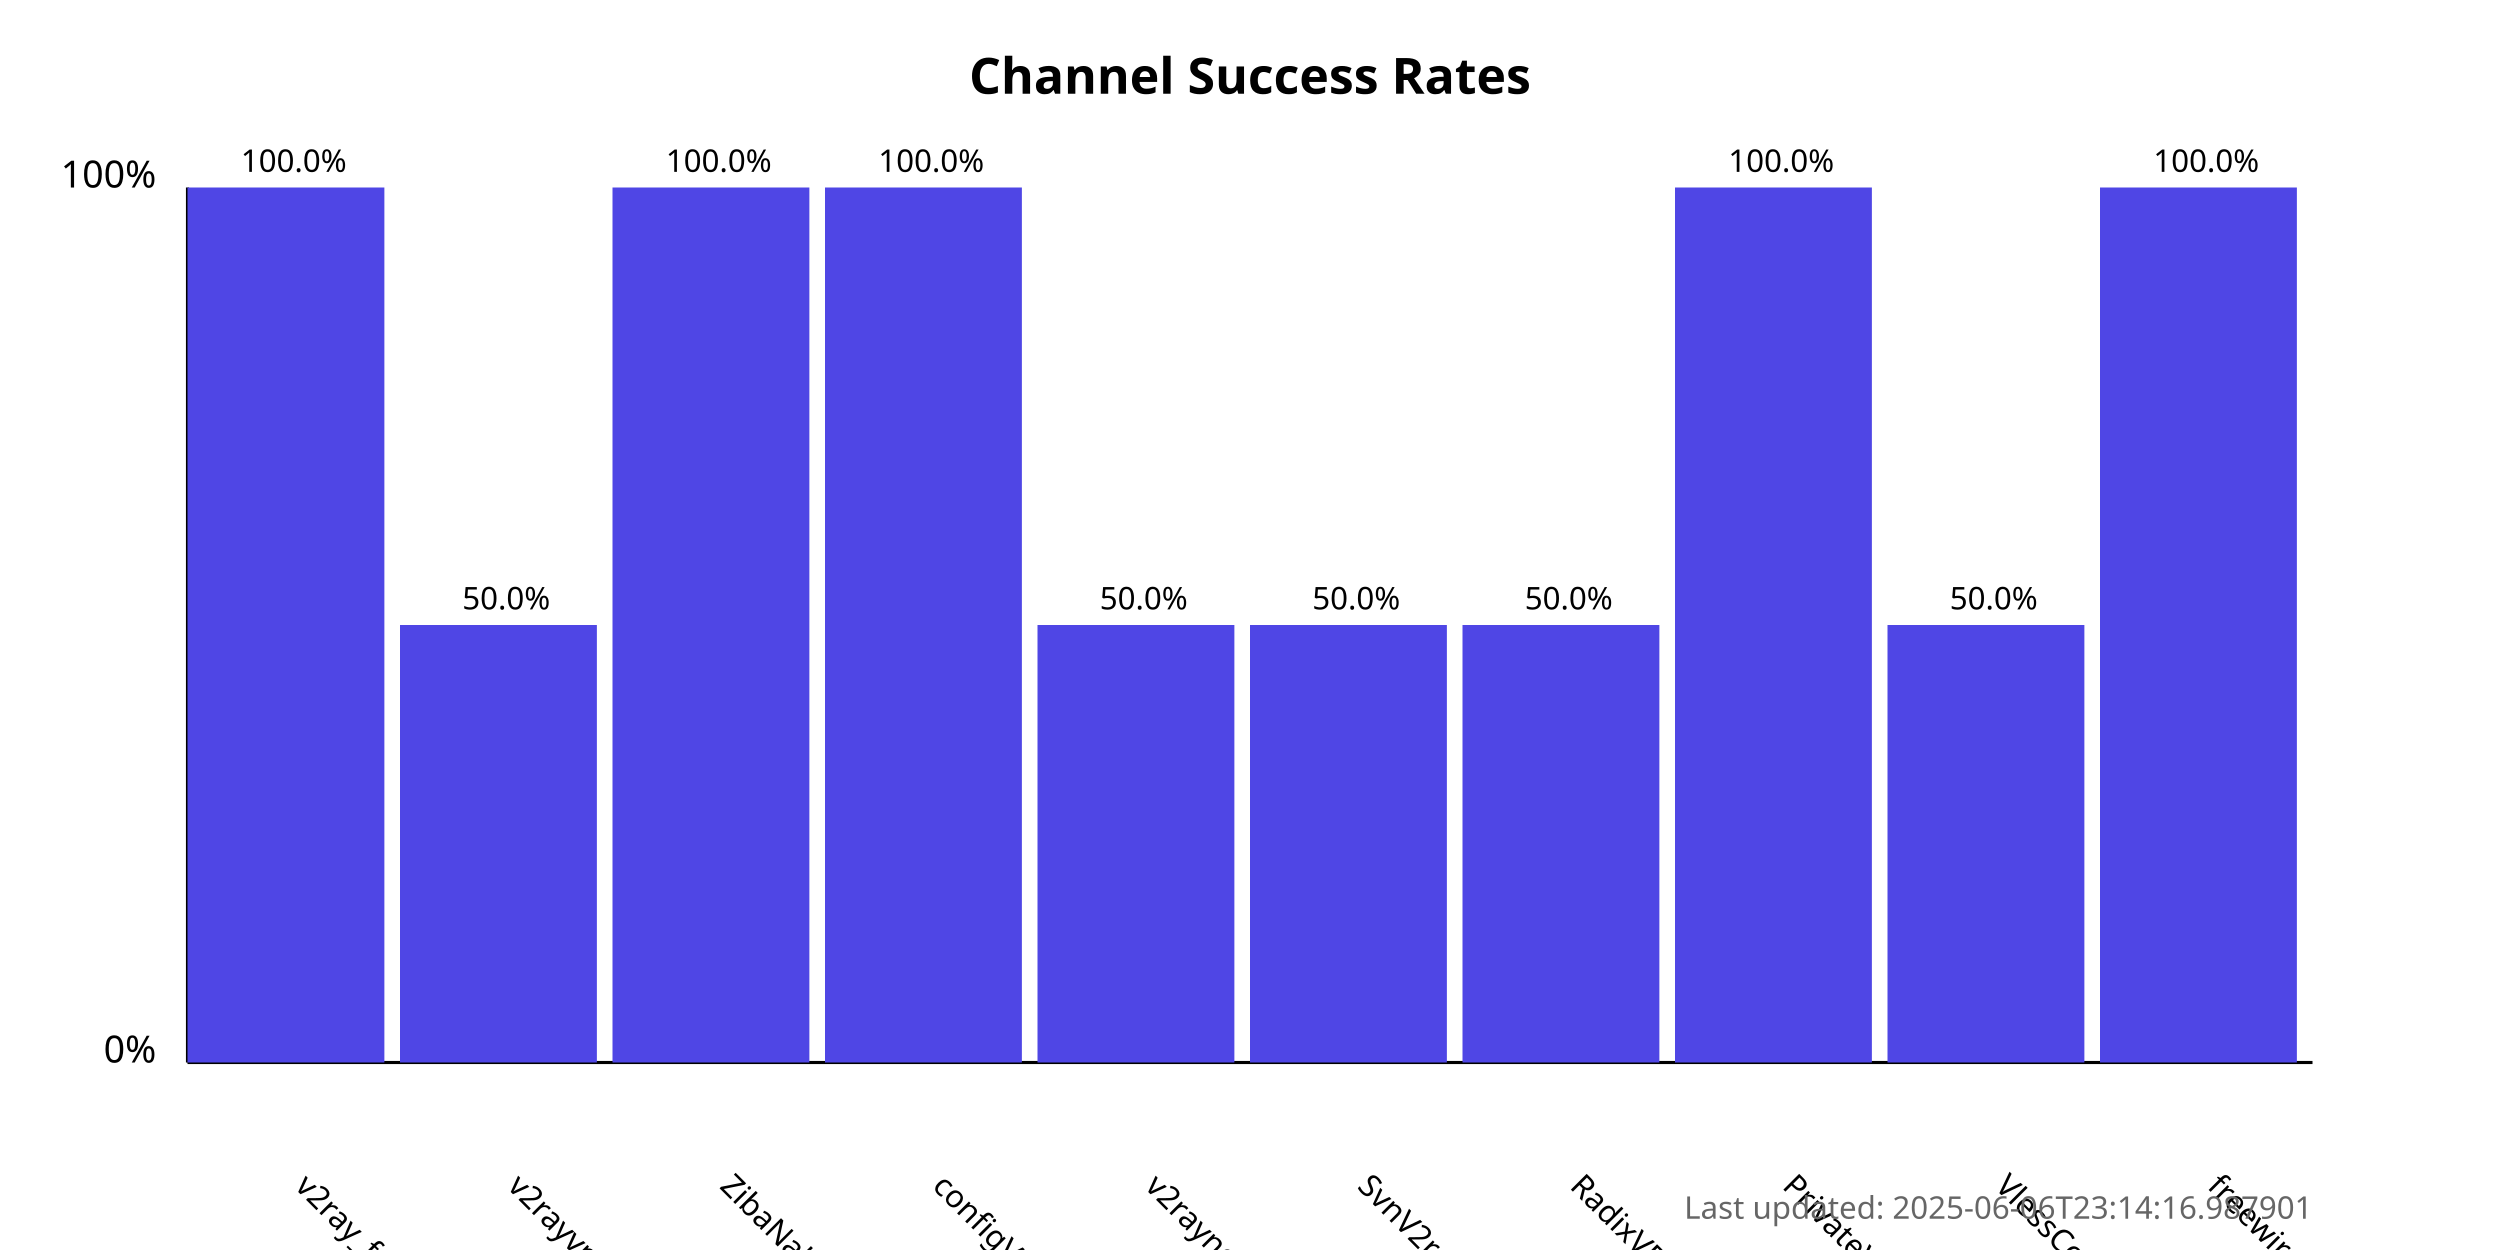
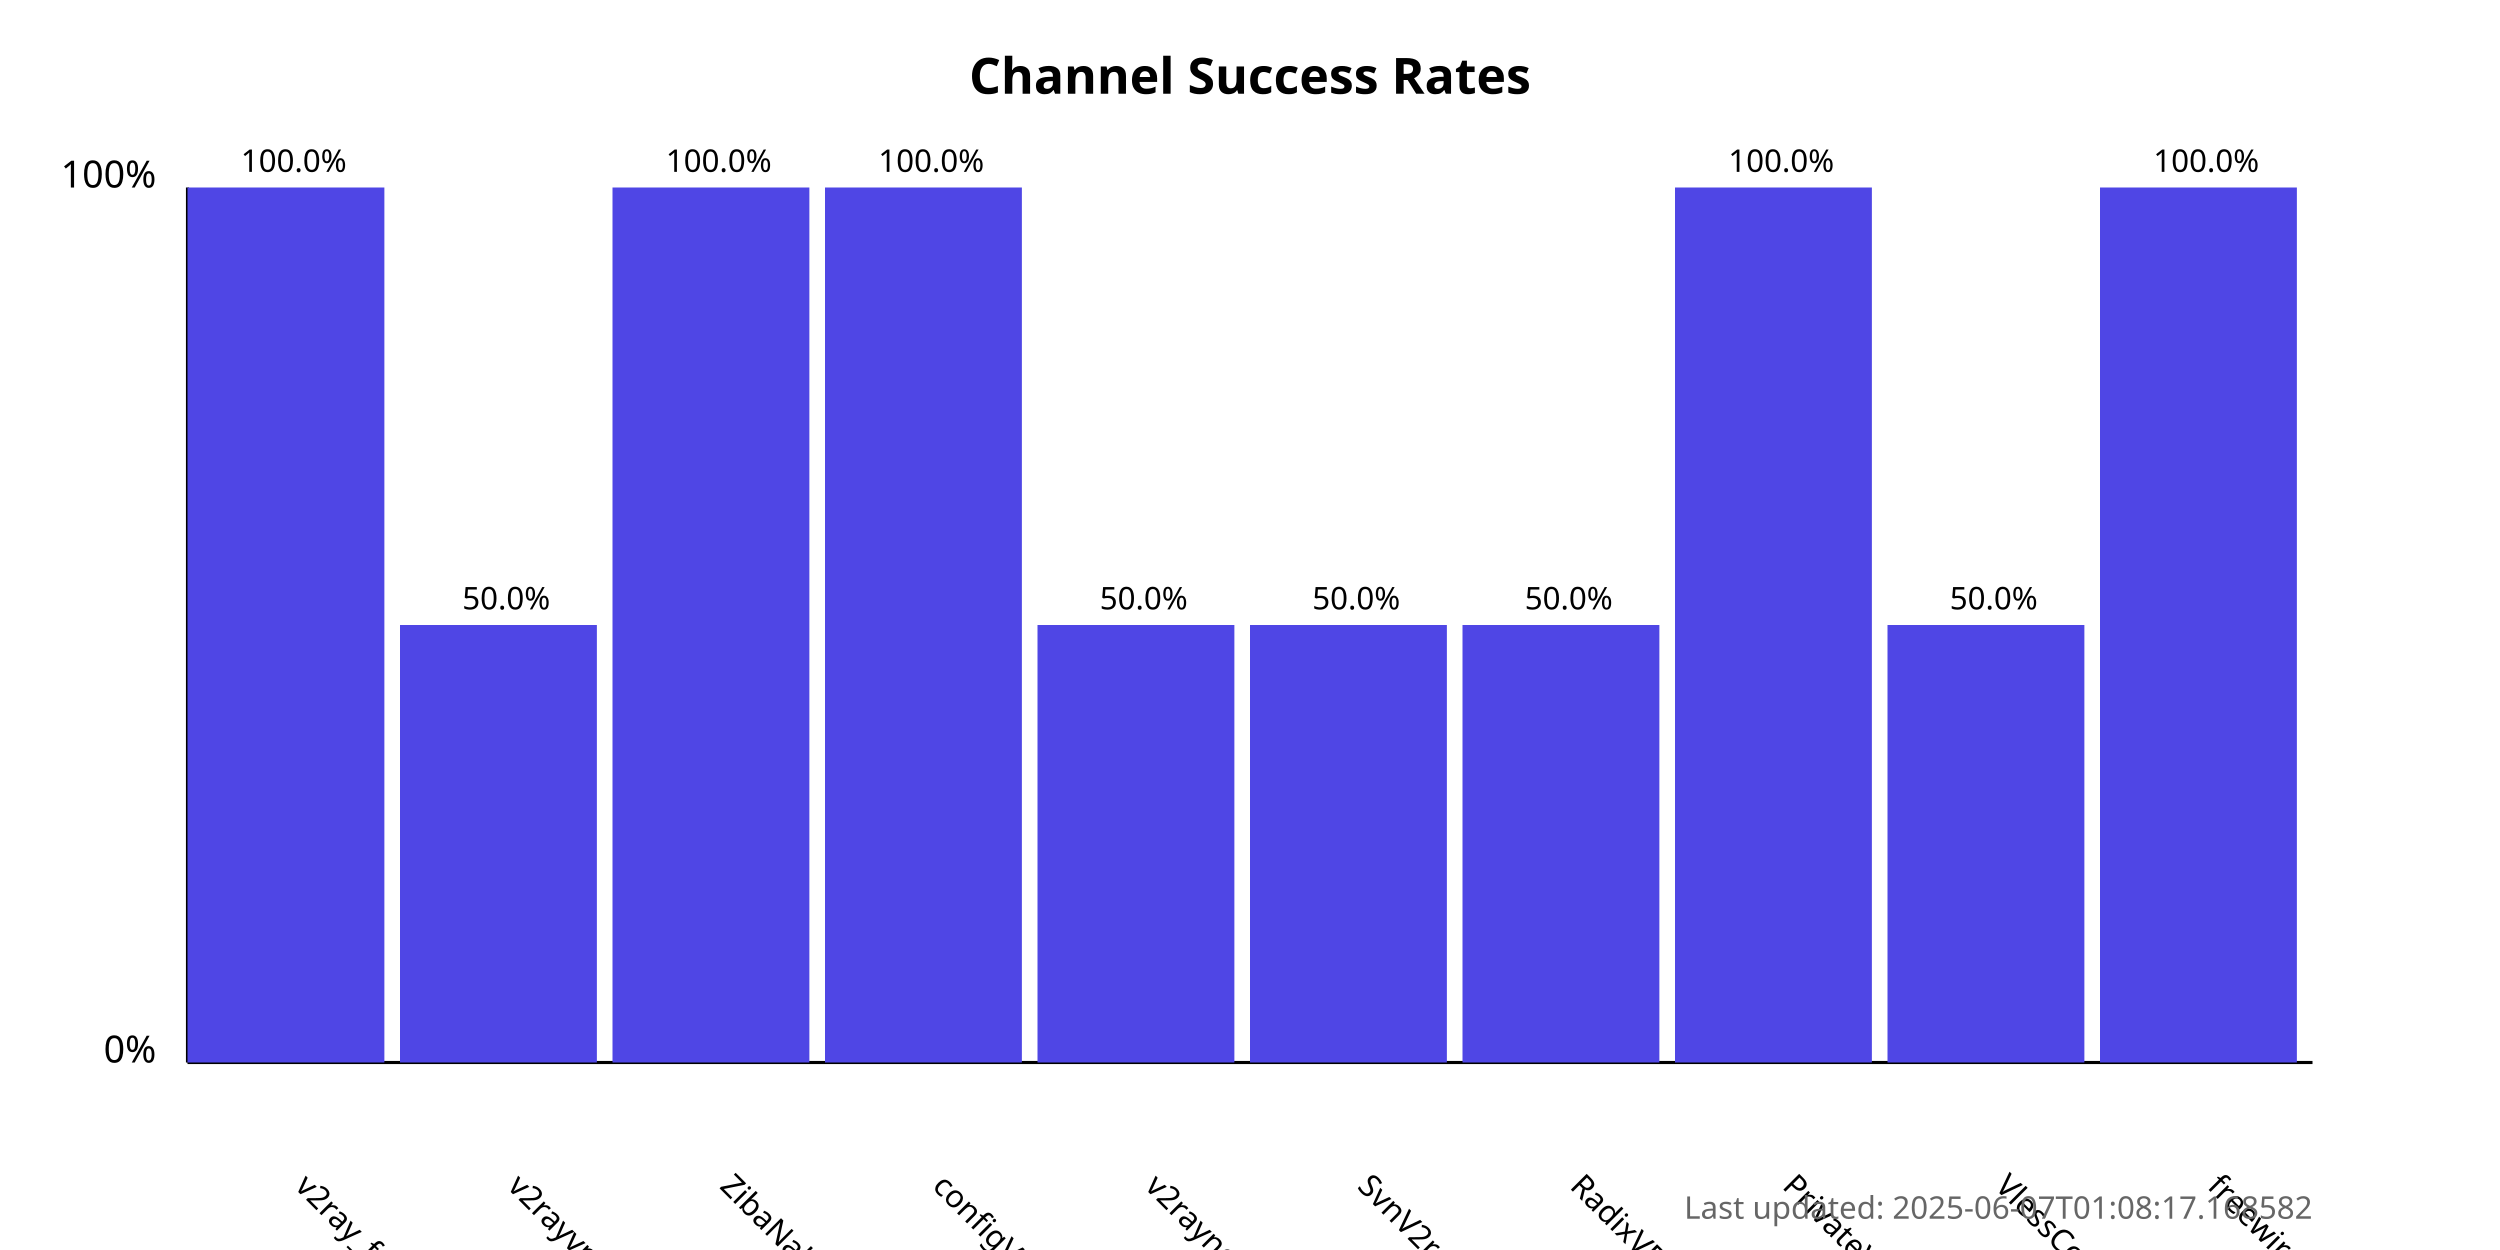
<svg xmlns="http://www.w3.org/2000/svg" width="800" height="400">
  <style>
            .chart-title { font: bold 16px sans-serif; }
            .axis-label { font: 12px sans-serif; }
            .tick-label { font: 10px sans-serif; }
            .bar { fill: #4f46e5; }
            .bar:hover { fill: #6366f1; }
            .timestamp { font: 10px sans-serif; fill: #666; }
        </style>
  <text x="400.0" y="30" text-anchor="middle" class="chart-title">
            Channel Success Rates
        </text>
  <line x1="60" y1="340" x2="60" y2="60" stroke="black" stroke-width="1" />
  <line x1="60" y1="340" x2="740" y2="340" stroke="black" stroke-width="1" />
  <text x="50" y="340" text-anchor="end" class="axis-label">0%</text>
  <text x="50" y="60" text-anchor="end" class="axis-label">100%</text>
  <g>
    <rect x="60" y="60.0" width="63.0" height="280.0" class="bar" />
    <text x="94.0" y="380" transform="rotate(45, 94.0, 380)" text-anchor="start" class="tick-label">
                v2ray_free_conf
            </text>
    <text x="94.0" y="55.0" text-anchor="middle" class="tick-label">
                100.0%
            </text>
  </g>
  <g>
    <rect x="128.0" y="200.0" width="63.0" height="140.0" class="bar" />
    <text x="162.0" y="380" transform="rotate(45, 162.0, 380)" text-anchor="start" class="tick-label">
                v2rayvpno
            </text>
    <text x="162.0" y="195.0" text-anchor="middle" class="tick-label">
                50.0%
            </text>
  </g>
  <g>
    <rect x="196.0" y="60.0" width="63.0" height="280.0" class="bar" />
    <text x="230.0" y="380" transform="rotate(45, 230.0, 380)" text-anchor="start" class="tick-label">
                ZibaNabz
            </text>
    <text x="230.0" y="55.0" text-anchor="middle" class="tick-label">
                100.0%
            </text>
  </g>
  <g>
    <rect x="264.0" y="60.0" width="63.0" height="280.0" class="bar" />
    <text x="298.0" y="380" transform="rotate(45, 298.0, 380)" text-anchor="start" class="tick-label">
                configV2rayForFree
            </text>
    <text x="298.0" y="55.0" text-anchor="middle" class="tick-label">
                100.0%
            </text>
  </g>
  <g>
    <rect x="332.0" y="200.0" width="63.0" height="140.0" class="bar" />
    <text x="366.0" y="380" transform="rotate(45, 366.0, 380)" text-anchor="start" class="tick-label">
                v2rayngvpn
            </text>
    <text x="366.0" y="195.0" text-anchor="middle" class="tick-label">
                50.0%
            </text>
  </g>
  <g>
    <rect x="400.0" y="200.0" width="63.0" height="140.0" class="bar" />
    <text x="434.0" y="380" transform="rotate(45, 434.0, 380)" text-anchor="start" class="tick-label">
                SvnV2ray
            </text>
    <text x="434.0" y="195.0" text-anchor="middle" class="tick-label">
                50.0%
            </text>
  </g>
  <g>
    <rect x="468.0" y="200.0" width="63.0" height="140.0" class="bar" />
    <text x="502.0" y="380" transform="rotate(45, 502.0, 380)" text-anchor="start" class="tick-label">
                RadixVPN
            </text>
    <text x="502.0" y="195.0" text-anchor="middle" class="tick-label">
                50.0%
            </text>
  </g>
  <g>
    <rect x="536.0" y="60.0" width="63.0" height="280.0" class="bar" />
    <text x="570.0" y="380" transform="rotate(45, 570.0, 380)" text-anchor="start" class="tick-label">
                PrivateVPNs
            </text>
    <text x="570.0" y="55.0" text-anchor="middle" class="tick-label">
                100.0%
            </text>
  </g>
  <g>
    <rect x="604.0" y="200.0" width="63.0" height="140.0" class="bar" />
    <text x="638.0" y="380" transform="rotate(45, 638.0, 380)" text-anchor="start" class="tick-label">
                VlessConfig
            </text>
    <text x="638.0" y="195.0" text-anchor="middle" class="tick-label">
                50.0%
            </text>
  </g>
  <g>
    <rect x="672.0" y="60.0" width="63.0" height="280.0" class="bar" />
    <text x="706.0" y="380" transform="rotate(45, 706.0, 380)" text-anchor="start" class="tick-label">
                freewireguard
            </text>
    <text x="706.0" y="55.0" text-anchor="middle" class="tick-label">
                100.0%
            </text>
  </g>
  <text x="740" y="390" text-anchor="end" class="timestamp">
-             Last updated: 2025-06-06T23:14:16.987901
+             Last updated: 2025-06-07T01:08:17.168582
        </text>
</svg>
